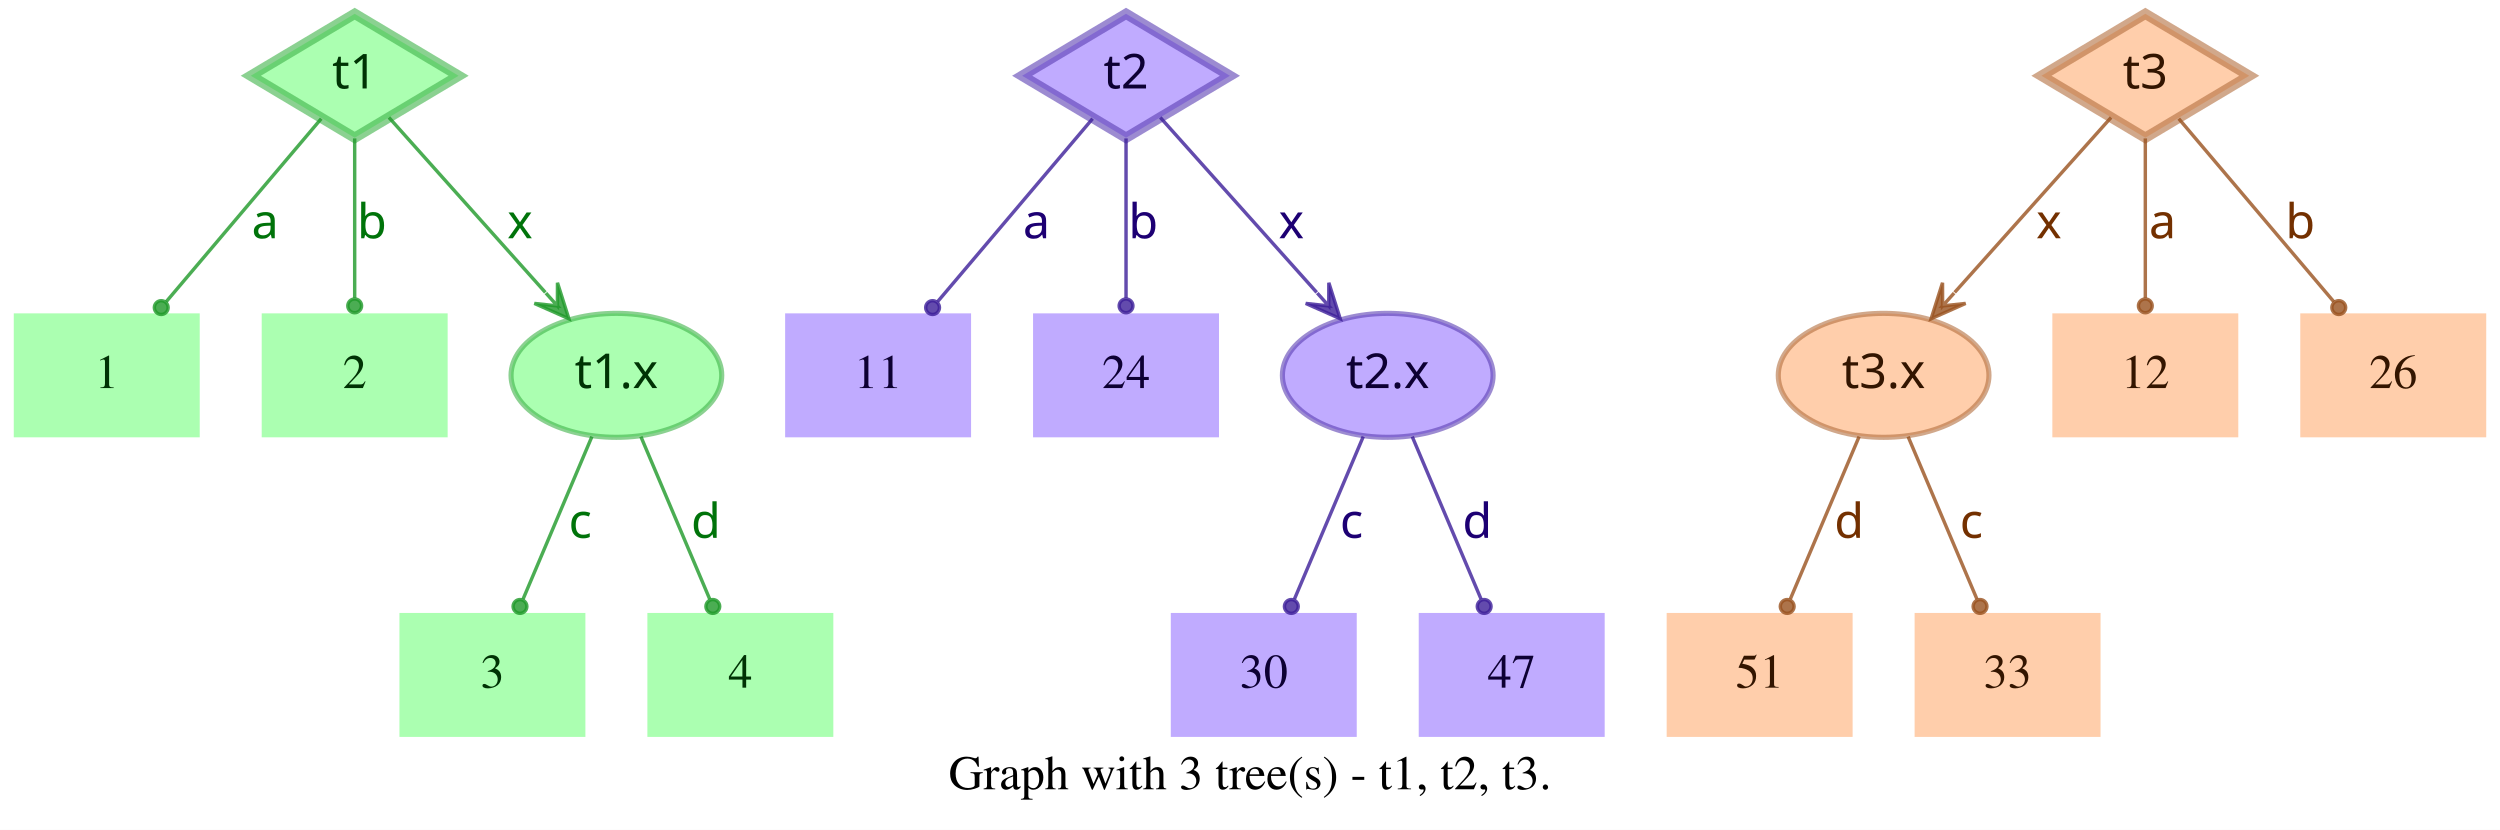
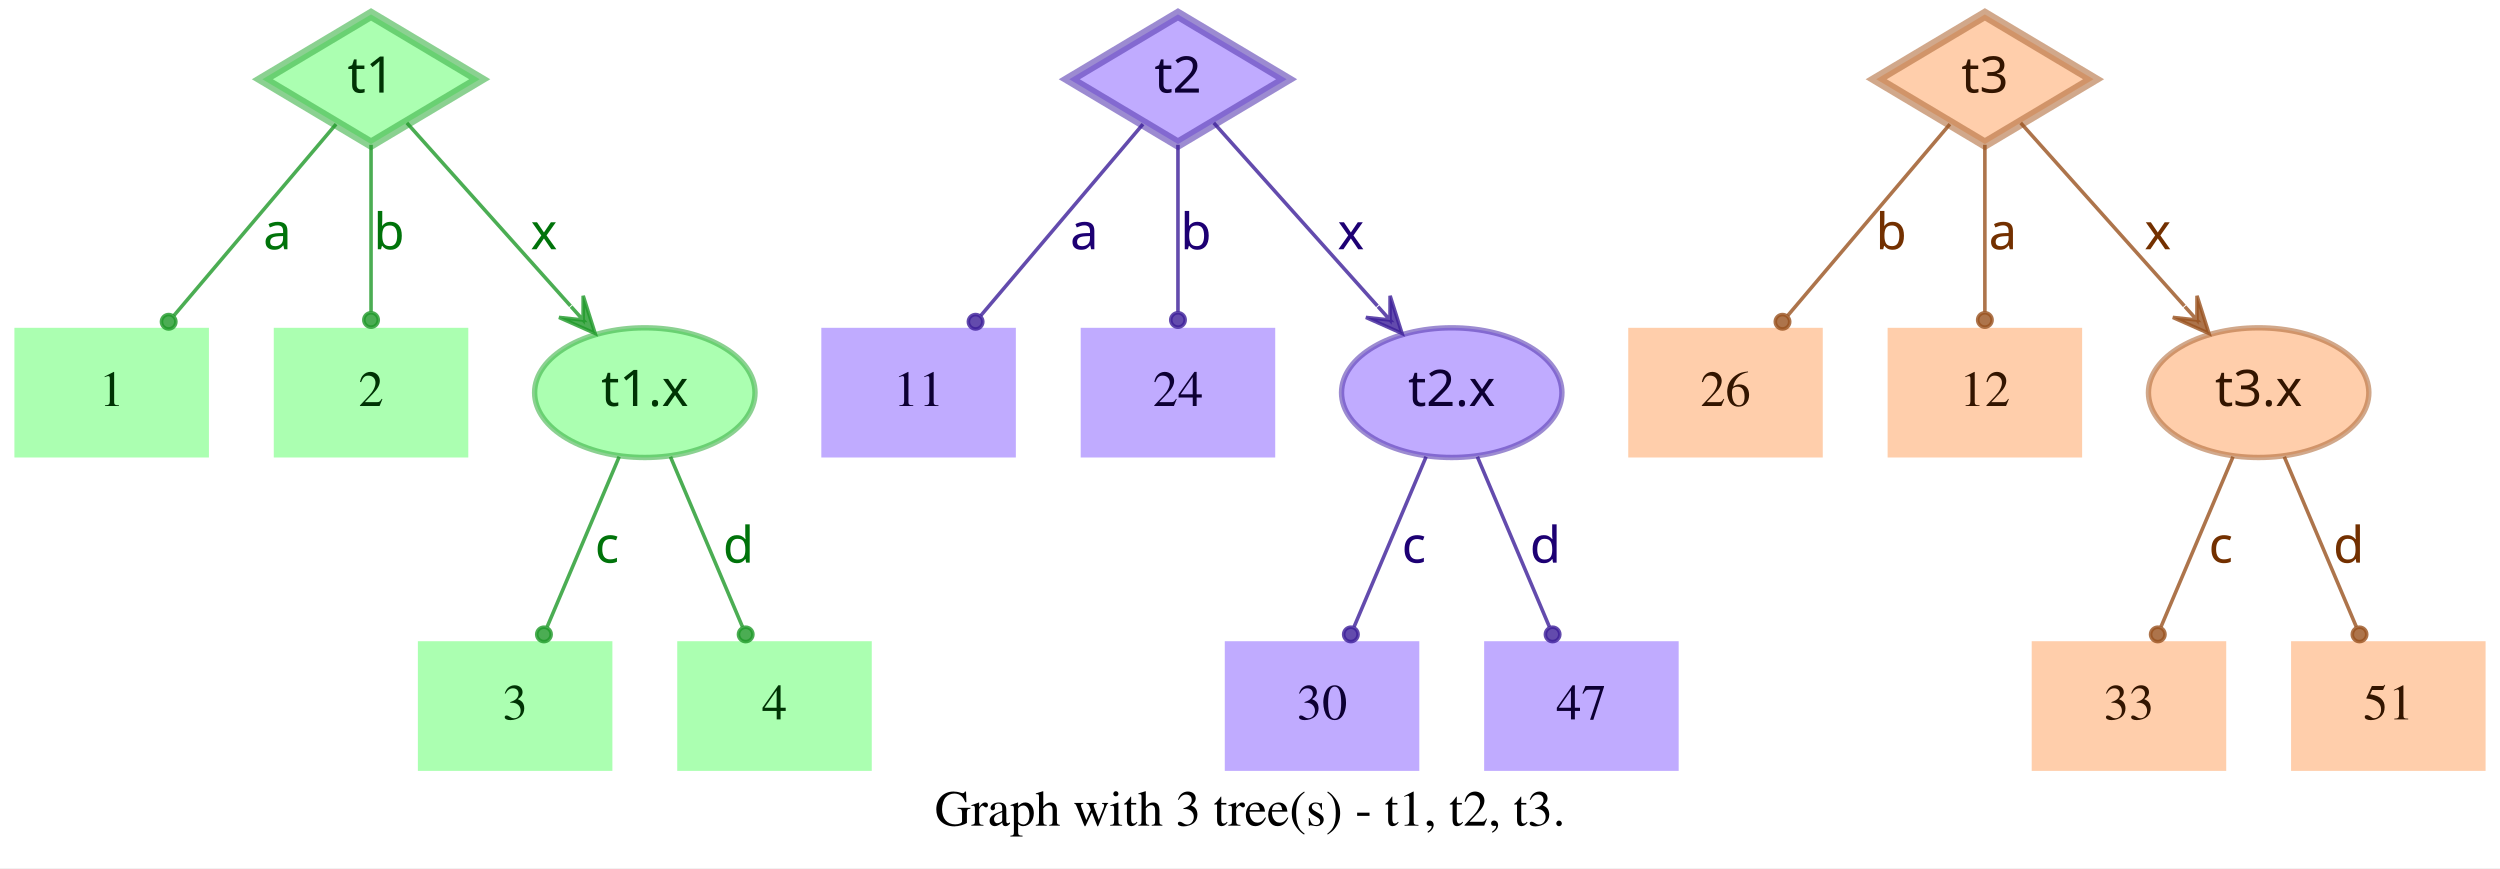
- <svg xmlns="http://www.w3.org/2000/svg" width="726pt" height="241pt" viewBox="0.00 0.00 726.00 241.00">
+ <svg xmlns="http://www.w3.org/2000/svg" width="694pt" height="241pt" viewBox="0.00 0.00 694.00 241.00">
  <g id="graph0" class="graph" transform="scale(1 1) rotate(0) translate(4 237)">
-     <polygon fill="white" stroke="transparent" points="-4,4 -4,-237 722,-237 722,4 -4,4" />
-     <text text-anchor="middle" x="359" y="-7.8" font-family="Times,serif" font-size="14.00">Graph with 3 tree(s) - t1, t2, t3.</text>
+     <polygon fill="white" stroke="transparent" points="-4,4 -4,-237 690,-237 690,4 -4,4" />
+     <text text-anchor="middle" x="343" y="-7.8" font-family="Times,serif" font-size="14.00">Graph with 3 tree(s) - t1, t2, t3.</text>
    <g id="node1" class="node">
      <polygon fill="#73ff7e" fill-opacity="0.6" stroke="#3eb248" stroke-width="3" stroke-opacity="0.6" points="99,-233 68.83,-215 99,-197 129.17,-215 99,-233" />
      <text text-anchor="middle" x="99" y="-211.3" font-family="Times-Roman bold" font-size="14.00" fill="#003304">t1</text>
    </g>
    <g id="node4" class="node">
      <polygon fill="#73ff7e" fill-opacity="0.6" stroke="transparent" stroke-width="1.5" points="54,-146 0,-146 0,-110 54,-110 54,-146" />
      <text text-anchor="middle" x="27" y="-124.3" font-family="Times,serif" font-size="14.00" fill="#003304">1</text>
    </g>
    <g id="edge1" class="edge">
      <path fill="none" stroke="#1f9929" stroke-opacity="0.8" d="M89.29,-202.54C77.77,-188.94 58.37,-166.03 44.27,-149.39" />
      <ellipse fill="#1f9929" fill-opacity="0.8" stroke="#1f9929" stroke-opacity="0.8" cx="42.82" cy="-147.68" rx="2" ry="2" />
      <text text-anchor="middle" x="73" y="-167.8" font-family="Times-Roman bold" font-size="14.00" fill="#00730a">a</text>
    </g>
    <g id="node5" class="node">
      <polygon fill="#73ff7e" fill-opacity="0.6" stroke="transparent" stroke-width="1.5" points="126,-146 72,-146 72,-110 126,-110 126,-146" />
      <text text-anchor="middle" x="99" y="-124.3" font-family="Times,serif" font-size="14.00" fill="#003304">2</text>
    </g>
    <g id="edge2" class="edge">
      <path fill="none" stroke="#1f9929" stroke-opacity="0.8" d="M99,-196.8C99,-183.43 99,-164.82 99,-150.48" />
      <ellipse fill="#1f9929" fill-opacity="0.8" stroke="#1f9929" stroke-opacity="0.8" cx="99" cy="-148.18" rx="2" ry="2" />
      <text text-anchor="middle" x="104" y="-167.8" font-family="Times-Roman bold" font-size="14.00" fill="#00730a">b</text>
    </g>
    <g id="node6" class="node">
      <ellipse fill="#73ff7e" fill-opacity="0.6" stroke="#3eb248" stroke-width="1.5" stroke-opacity="0.6" cx="175" cy="-128" rx="30.59" ry="18" />
      <text text-anchor="middle" x="175" y="-124.3" font-family="Times-Roman bold" font-size="14.00" fill="#003304">t1.x</text>
    </g>
    <g id="edge3" class="edge">
      <path fill="none" stroke="#1f9929" stroke-opacity="0.8" d="M108.94,-202.89C120.42,-190.05 139.62,-168.57 154.37,-152.08" />
      <polygon fill="#1f9929" fill-opacity="0.8" stroke="#1f9929" stroke-opacity="0.8" points="161.2,-144.44 157.89,-154.89 157.87,-148.16 154.53,-151.89 154.53,-151.89 154.53,-151.89 157.87,-148.16 151.18,-148.89 161.2,-144.44 161.2,-144.44" />
      <text text-anchor="middle" x="147" y="-167.8" font-family="Times-Roman bold" font-size="14.00" fill="#00730a">x</text>
    </g>
    <g id="node2" class="node">
      <polygon fill="#9673ff" fill-opacity="0.6" stroke="#5b3eb2" stroke-width="3" stroke-opacity="0.6" points="323,-233 292.83,-215 323,-197 353.17,-215 323,-233" />
      <text text-anchor="middle" x="323" y="-211.3" font-family="Times-Roman bold" font-size="14.00" fill="#0d0033">t2</text>
    </g>
    <g id="node7" class="node">
      <polygon fill="#9673ff" fill-opacity="0.6" stroke="transparent" stroke-width="1.5" points="278,-146 224,-146 224,-110 278,-110 278,-146" />
      <text text-anchor="middle" x="251" y="-124.3" font-family="Times,serif" font-size="14.00" fill="#0d0033">11</text>
    </g>
    <g id="edge4" class="edge">
      <path fill="none" stroke="#3d1f99" stroke-opacity="0.8" d="M313.29,-202.54C301.77,-188.94 282.37,-166.03 268.27,-149.39" />
      <ellipse fill="#3d1f99" fill-opacity="0.8" stroke="#3d1f99" stroke-opacity="0.8" cx="266.82" cy="-147.68" rx="2" ry="2" />
      <text text-anchor="middle" x="297" y="-167.8" font-family="Times-Roman bold" font-size="14.00" fill="#1d0073">a</text>
    </g>
    <g id="node8" class="node">
      <polygon fill="#9673ff" fill-opacity="0.6" stroke="transparent" stroke-width="1.5" points="350,-146 296,-146 296,-110 350,-110 350,-146" />
      <text text-anchor="middle" x="323" y="-124.3" font-family="Times,serif" font-size="14.00" fill="#0d0033">24</text>
    </g>
    <g id="edge5" class="edge">
      <path fill="none" stroke="#3d1f99" stroke-opacity="0.8" d="M323,-196.8C323,-183.43 323,-164.82 323,-150.48" />
      <ellipse fill="#3d1f99" fill-opacity="0.8" stroke="#3d1f99" stroke-opacity="0.8" cx="323" cy="-148.18" rx="2" ry="2" />
      <text text-anchor="middle" x="328" y="-167.8" font-family="Times-Roman bold" font-size="14.00" fill="#1d0073">b</text>
    </g>
    <g id="node9" class="node">
      <ellipse fill="#9673ff" fill-opacity="0.6" stroke="#5b3eb2" stroke-width="1.5" stroke-opacity="0.6" cx="399" cy="-128" rx="30.59" ry="18" />
      <text text-anchor="middle" x="399" y="-124.3" font-family="Times-Roman bold" font-size="14.00" fill="#0d0033">t2.x</text>
    </g>
    <g id="edge6" class="edge">
      <path fill="none" stroke="#3d1f99" stroke-opacity="0.8" d="M332.94,-202.89C344.42,-190.05 363.62,-168.57 378.37,-152.08" />
      <polygon fill="#3d1f99" fill-opacity="0.8" stroke="#3d1f99" stroke-opacity="0.8" points="385.2,-144.44 381.89,-154.89 381.87,-148.16 378.53,-151.89 378.53,-151.89 378.53,-151.89 381.87,-148.16 375.18,-148.89 385.2,-144.44 385.2,-144.44" />
      <text text-anchor="middle" x="371" y="-167.8" font-family="Times-Roman bold" font-size="14.00" fill="#1d0073">x</text>
    </g>
    <g id="node3" class="node">
-       <polygon fill="#ffad73" fill-opacity="0.6" stroke="#b26f3e" stroke-width="3" stroke-opacity="0.6" points="619,-233 588.83,-215 619,-197 649.17,-215 619,-233" />
-       <text text-anchor="middle" x="619" y="-211.3" font-family="Times-Roman bold" font-size="14.00" fill="#331500">t3</text>
+       <polygon fill="#ffad73" fill-opacity="0.6" stroke="#b26f3e" stroke-width="3" stroke-opacity="0.6" points="547,-233 516.83,-215 547,-197 577.17,-215 547,-233" />
+       <text text-anchor="middle" x="547" y="-211.3" font-family="Times-Roman bold" font-size="14.00" fill="#331500">t3</text>
    </g>
    <g id="node10" class="node">
-       <ellipse fill="#ffad73" fill-opacity="0.6" stroke="#b26f3e" stroke-width="1.5" stroke-opacity="0.6" cx="543" cy="-128" rx="30.59" ry="18" />
-       <text text-anchor="middle" x="543" y="-124.3" font-family="Times-Roman bold" font-size="14.00" fill="#331500">t3.x</text>
+       <polygon fill="#ffad73" fill-opacity="0.6" stroke="transparent" stroke-width="1.5" points="502,-146 448,-146 448,-110 502,-110 502,-146" />
+       <text text-anchor="middle" x="475" y="-124.3" font-family="Times,serif" font-size="14.00" fill="#331500">26</text>
    </g>
    <g id="edge7" class="edge">
-       <path fill="none" stroke="#99521f" stroke-opacity="0.8" d="M609.06,-202.89C597.58,-190.05 578.38,-168.57 563.63,-152.08" />
-       <polygon fill="#99521f" fill-opacity="0.8" stroke="#99521f" stroke-opacity="0.8" points="556.8,-144.44 566.82,-148.89 560.13,-148.16 563.47,-151.89 563.47,-151.89 563.47,-151.89 560.13,-148.16 560.11,-154.89 556.8,-144.44 556.8,-144.44" />
-       <text text-anchor="middle" x="591" y="-167.8" font-family="Times-Roman bold" font-size="14.00" fill="#733000">x</text>
+       <path fill="none" stroke="#99521f" stroke-opacity="0.8" d="M537.29,-202.54C525.77,-188.94 506.37,-166.03 492.27,-149.39" />
+       <ellipse fill="#99521f" fill-opacity="0.8" stroke="#99521f" stroke-opacity="0.8" cx="490.82" cy="-147.68" rx="2" ry="2" />
+       <text text-anchor="middle" x="521" y="-167.8" font-family="Times-Roman bold" font-size="14.00" fill="#733000">b</text>
    </g>
    <g id="node11" class="node">
-       <polygon fill="#ffad73" fill-opacity="0.6" stroke="transparent" stroke-width="1.5" points="646,-146 592,-146 592,-110 646,-110 646,-146" />
-       <text text-anchor="middle" x="619" y="-124.3" font-family="Times,serif" font-size="14.00" fill="#331500">12</text>
+       <polygon fill="#ffad73" fill-opacity="0.6" stroke="transparent" stroke-width="1.5" points="574,-146 520,-146 520,-110 574,-110 574,-146" />
+       <text text-anchor="middle" x="547" y="-124.3" font-family="Times,serif" font-size="14.00" fill="#331500">12</text>
    </g>
    <g id="edge8" class="edge">
-       <path fill="none" stroke="#99521f" stroke-opacity="0.8" d="M619,-196.8C619,-183.43 619,-164.82 619,-150.48" />
-       <ellipse fill="#99521f" fill-opacity="0.8" stroke="#99521f" stroke-opacity="0.8" cx="619" cy="-148.18" rx="2" ry="2" />
-       <text text-anchor="middle" x="624" y="-167.8" font-family="Times-Roman bold" font-size="14.00" fill="#733000">a</text>
+       <path fill="none" stroke="#99521f" stroke-opacity="0.8" d="M547,-196.8C547,-183.43 547,-164.82 547,-150.48" />
+       <ellipse fill="#99521f" fill-opacity="0.8" stroke="#99521f" stroke-opacity="0.8" cx="547" cy="-148.18" rx="2" ry="2" />
+       <text text-anchor="middle" x="552" y="-167.8" font-family="Times-Roman bold" font-size="14.00" fill="#733000">a</text>
    </g>
    <g id="node12" class="node">
-       <polygon fill="#ffad73" fill-opacity="0.6" stroke="transparent" stroke-width="1.5" points="718,-146 664,-146 664,-110 718,-110 718,-146" />
-       <text text-anchor="middle" x="691" y="-124.3" font-family="Times,serif" font-size="14.00" fill="#331500">26</text>
+       <ellipse fill="#ffad73" fill-opacity="0.6" stroke="#b26f3e" stroke-width="1.5" stroke-opacity="0.6" cx="623" cy="-128" rx="30.59" ry="18" />
+       <text text-anchor="middle" x="623" y="-124.3" font-family="Times-Roman bold" font-size="14.00" fill="#331500">t3.x</text>
    </g>
    <g id="edge9" class="edge">
-       <path fill="none" stroke="#99521f" stroke-opacity="0.8" d="M628.71,-202.54C640.23,-188.94 659.63,-166.03 673.73,-149.39" />
-       <ellipse fill="#99521f" fill-opacity="0.8" stroke="#99521f" stroke-opacity="0.8" cx="675.18" cy="-147.68" rx="2" ry="2" />
-       <text text-anchor="middle" x="664" y="-167.8" font-family="Times-Roman bold" font-size="14.00" fill="#733000">b</text>
+       <path fill="none" stroke="#99521f" stroke-opacity="0.8" d="M556.94,-202.89C568.42,-190.05 587.62,-168.57 602.37,-152.08" />
+       <polygon fill="#99521f" fill-opacity="0.8" stroke="#99521f" stroke-opacity="0.8" points="609.2,-144.44 605.89,-154.89 605.87,-148.16 602.53,-151.89 602.53,-151.89 602.53,-151.89 605.87,-148.16 599.18,-148.89 609.2,-144.44 609.2,-144.44" />
+       <text text-anchor="middle" x="595" y="-167.8" font-family="Times-Roman bold" font-size="14.00" fill="#733000">x</text>
    </g>
    <g id="node13" class="node">
      <polygon fill="#73ff7e" fill-opacity="0.6" stroke="transparent" stroke-width="1.5" points="166,-59 112,-59 112,-23 166,-23 166,-59" />
      <text text-anchor="middle" x="139" y="-37.3" font-family="Times,serif" font-size="14.00" fill="#003304">3</text>
    </g>
    <g id="edge10" class="edge">
      <path fill="none" stroke="#1f9929" stroke-opacity="0.8" d="M167.89,-110.21C162.16,-96.67 154.07,-77.57 147.9,-63.02" />
      <ellipse fill="#1f9929" fill-opacity="0.8" stroke="#1f9929" stroke-opacity="0.8" cx="147" cy="-60.89" rx="2" ry="2" />
      <text text-anchor="middle" x="164.5" y="-80.8" font-family="Times-Roman bold" font-size="14.00" fill="#00730a">c</text>
    </g>
    <g id="node14" class="node">
      <polygon fill="#73ff7e" fill-opacity="0.6" stroke="transparent" stroke-width="1.5" points="238,-59 184,-59 184,-23 238,-23 238,-59" />
      <text text-anchor="middle" x="211" y="-37.3" font-family="Times,serif" font-size="14.00" fill="#003304">4</text>
    </g>
    <g id="edge11" class="edge">
      <path fill="none" stroke="#1f9929" stroke-opacity="0.8" d="M182.11,-110.21C187.84,-96.67 195.93,-77.57 202.1,-63.02" />
      <ellipse fill="#1f9929" fill-opacity="0.8" stroke="#1f9929" stroke-opacity="0.8" cx="203" cy="-60.89" rx="2" ry="2" />
      <text text-anchor="middle" x="201" y="-80.8" font-family="Times-Roman bold" font-size="14.00" fill="#00730a">d</text>
    </g>
    <g id="node15" class="node">
      <polygon fill="#9673ff" fill-opacity="0.6" stroke="transparent" stroke-width="1.5" points="390,-59 336,-59 336,-23 390,-23 390,-59" />
      <text text-anchor="middle" x="363" y="-37.3" font-family="Times,serif" font-size="14.00" fill="#0d0033">30</text>
    </g>
    <g id="edge12" class="edge">
      <path fill="none" stroke="#3d1f99" stroke-opacity="0.8" d="M391.89,-110.21C386.16,-96.67 378.07,-77.57 371.9,-63.02" />
      <ellipse fill="#3d1f99" fill-opacity="0.8" stroke="#3d1f99" stroke-opacity="0.8" cx="371" cy="-60.89" rx="2" ry="2" />
      <text text-anchor="middle" x="388.5" y="-80.8" font-family="Times-Roman bold" font-size="14.00" fill="#1d0073">c</text>
    </g>
    <g id="node16" class="node">
      <polygon fill="#9673ff" fill-opacity="0.6" stroke="transparent" stroke-width="1.5" points="462,-59 408,-59 408,-23 462,-23 462,-59" />
      <text text-anchor="middle" x="435" y="-37.3" font-family="Times,serif" font-size="14.00" fill="#0d0033">47</text>
    </g>
    <g id="edge13" class="edge">
      <path fill="none" stroke="#3d1f99" stroke-opacity="0.8" d="M406.11,-110.21C411.84,-96.67 419.93,-77.57 426.1,-63.02" />
      <ellipse fill="#3d1f99" fill-opacity="0.8" stroke="#3d1f99" stroke-opacity="0.8" cx="427" cy="-60.89" rx="2" ry="2" />
      <text text-anchor="middle" x="425" y="-80.8" font-family="Times-Roman bold" font-size="14.00" fill="#1d0073">d</text>
    </g>
    <g id="node17" class="node">
-       <polygon fill="#ffad73" fill-opacity="0.6" stroke="transparent" stroke-width="1.5" points="534,-59 480,-59 480,-23 534,-23 534,-59" />
-       <text text-anchor="middle" x="507" y="-37.3" font-family="Times,serif" font-size="14.00" fill="#331500">51</text>
+       <polygon fill="#ffad73" fill-opacity="0.6" stroke="transparent" stroke-width="1.5" points="614,-59 560,-59 560,-23 614,-23 614,-59" />
+       <text text-anchor="middle" x="587" y="-37.3" font-family="Times,serif" font-size="14.00" fill="#331500">33</text>
    </g>
    <g id="edge14" class="edge">
-       <path fill="none" stroke="#99521f" stroke-opacity="0.8" d="M535.89,-110.21C530.16,-96.67 522.07,-77.57 515.9,-63.02" />
-       <ellipse fill="#99521f" fill-opacity="0.8" stroke="#99521f" stroke-opacity="0.8" cx="515" cy="-60.89" rx="2" ry="2" />
-       <text text-anchor="middle" x="533" y="-80.8" font-family="Times-Roman bold" font-size="14.00" fill="#733000">d</text>
+       <path fill="none" stroke="#99521f" stroke-opacity="0.8" d="M615.89,-110.21C610.16,-96.67 602.07,-77.57 595.9,-63.02" />
+       <ellipse fill="#99521f" fill-opacity="0.8" stroke="#99521f" stroke-opacity="0.8" cx="595" cy="-60.89" rx="2" ry="2" />
+       <text text-anchor="middle" x="612.5" y="-80.8" font-family="Times-Roman bold" font-size="14.00" fill="#733000">c</text>
    </g>
    <g id="node18" class="node">
-       <polygon fill="#ffad73" fill-opacity="0.6" stroke="transparent" stroke-width="1.5" points="606,-59 552,-59 552,-23 606,-23 606,-59" />
-       <text text-anchor="middle" x="579" y="-37.3" font-family="Times,serif" font-size="14.00" fill="#331500">33</text>
+       <polygon fill="#ffad73" fill-opacity="0.6" stroke="transparent" stroke-width="1.5" points="686,-59 632,-59 632,-23 686,-23 686,-59" />
+       <text text-anchor="middle" x="659" y="-37.3" font-family="Times,serif" font-size="14.00" fill="#331500">51</text>
    </g>
    <g id="edge15" class="edge">
-       <path fill="none" stroke="#99521f" stroke-opacity="0.8" d="M550.11,-110.21C555.84,-96.67 563.93,-77.57 570.1,-63.02" />
-       <ellipse fill="#99521f" fill-opacity="0.8" stroke="#99521f" stroke-opacity="0.8" cx="571" cy="-60.89" rx="2" ry="2" />
-       <text text-anchor="middle" x="568.5" y="-80.8" font-family="Times-Roman bold" font-size="14.00" fill="#733000">c</text>
+       <path fill="none" stroke="#99521f" stroke-opacity="0.8" d="M630.11,-110.21C635.84,-96.67 643.93,-77.57 650.1,-63.02" />
+       <ellipse fill="#99521f" fill-opacity="0.8" stroke="#99521f" stroke-opacity="0.8" cx="651" cy="-60.89" rx="2" ry="2" />
+       <text text-anchor="middle" x="648" y="-80.8" font-family="Times-Roman bold" font-size="14.00" fill="#733000">d</text>
    </g>
  </g>
</svg>
